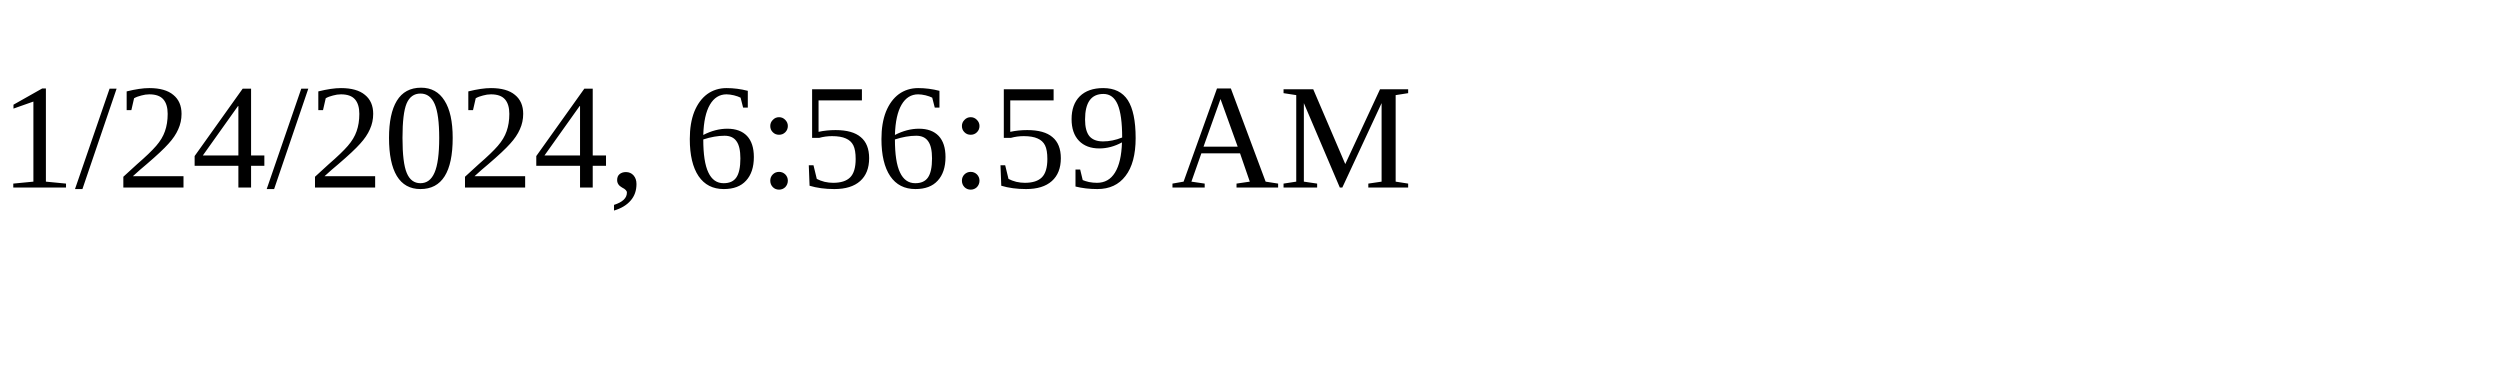
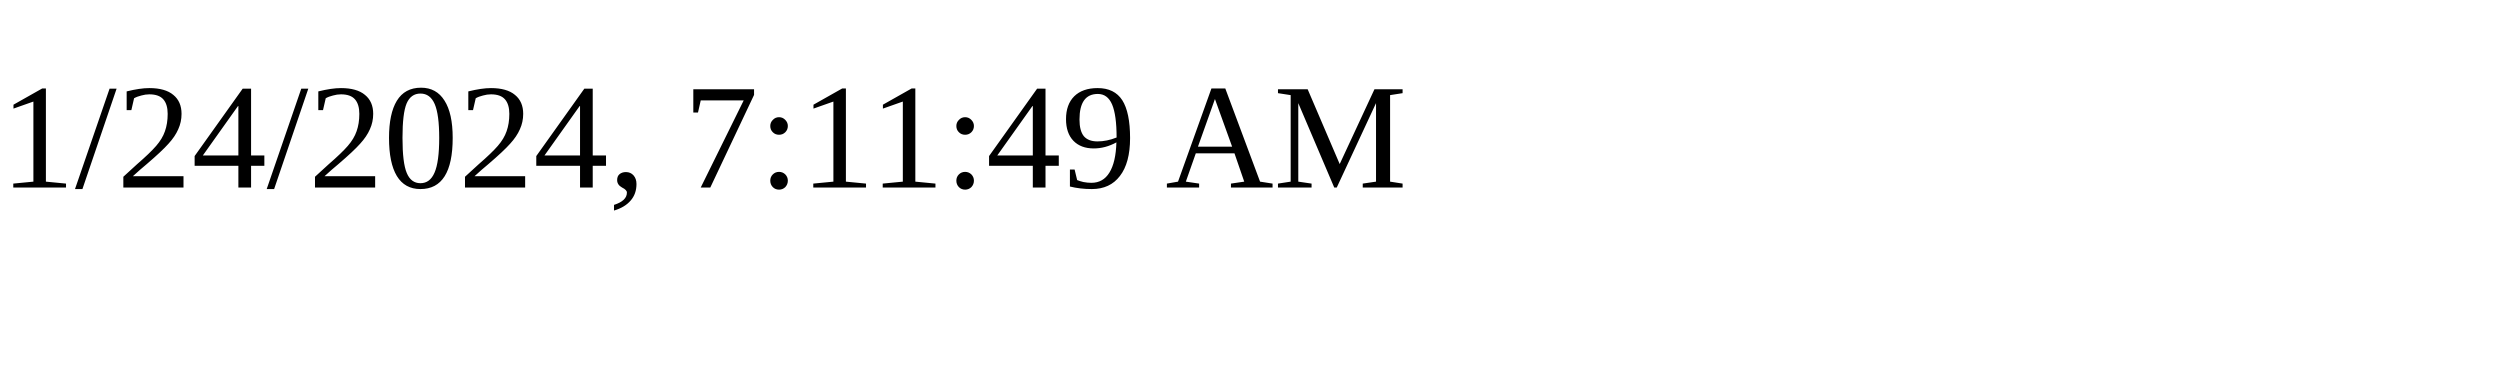
<svg xmlns="http://www.w3.org/2000/svg" height="30" width="200">
-   <text x="0" y="15">1/24/2024, 6:56:59 AM</text>
+   <text x="0" y="15">1/24/2024, 7:11:49 AM</text>
</svg>
